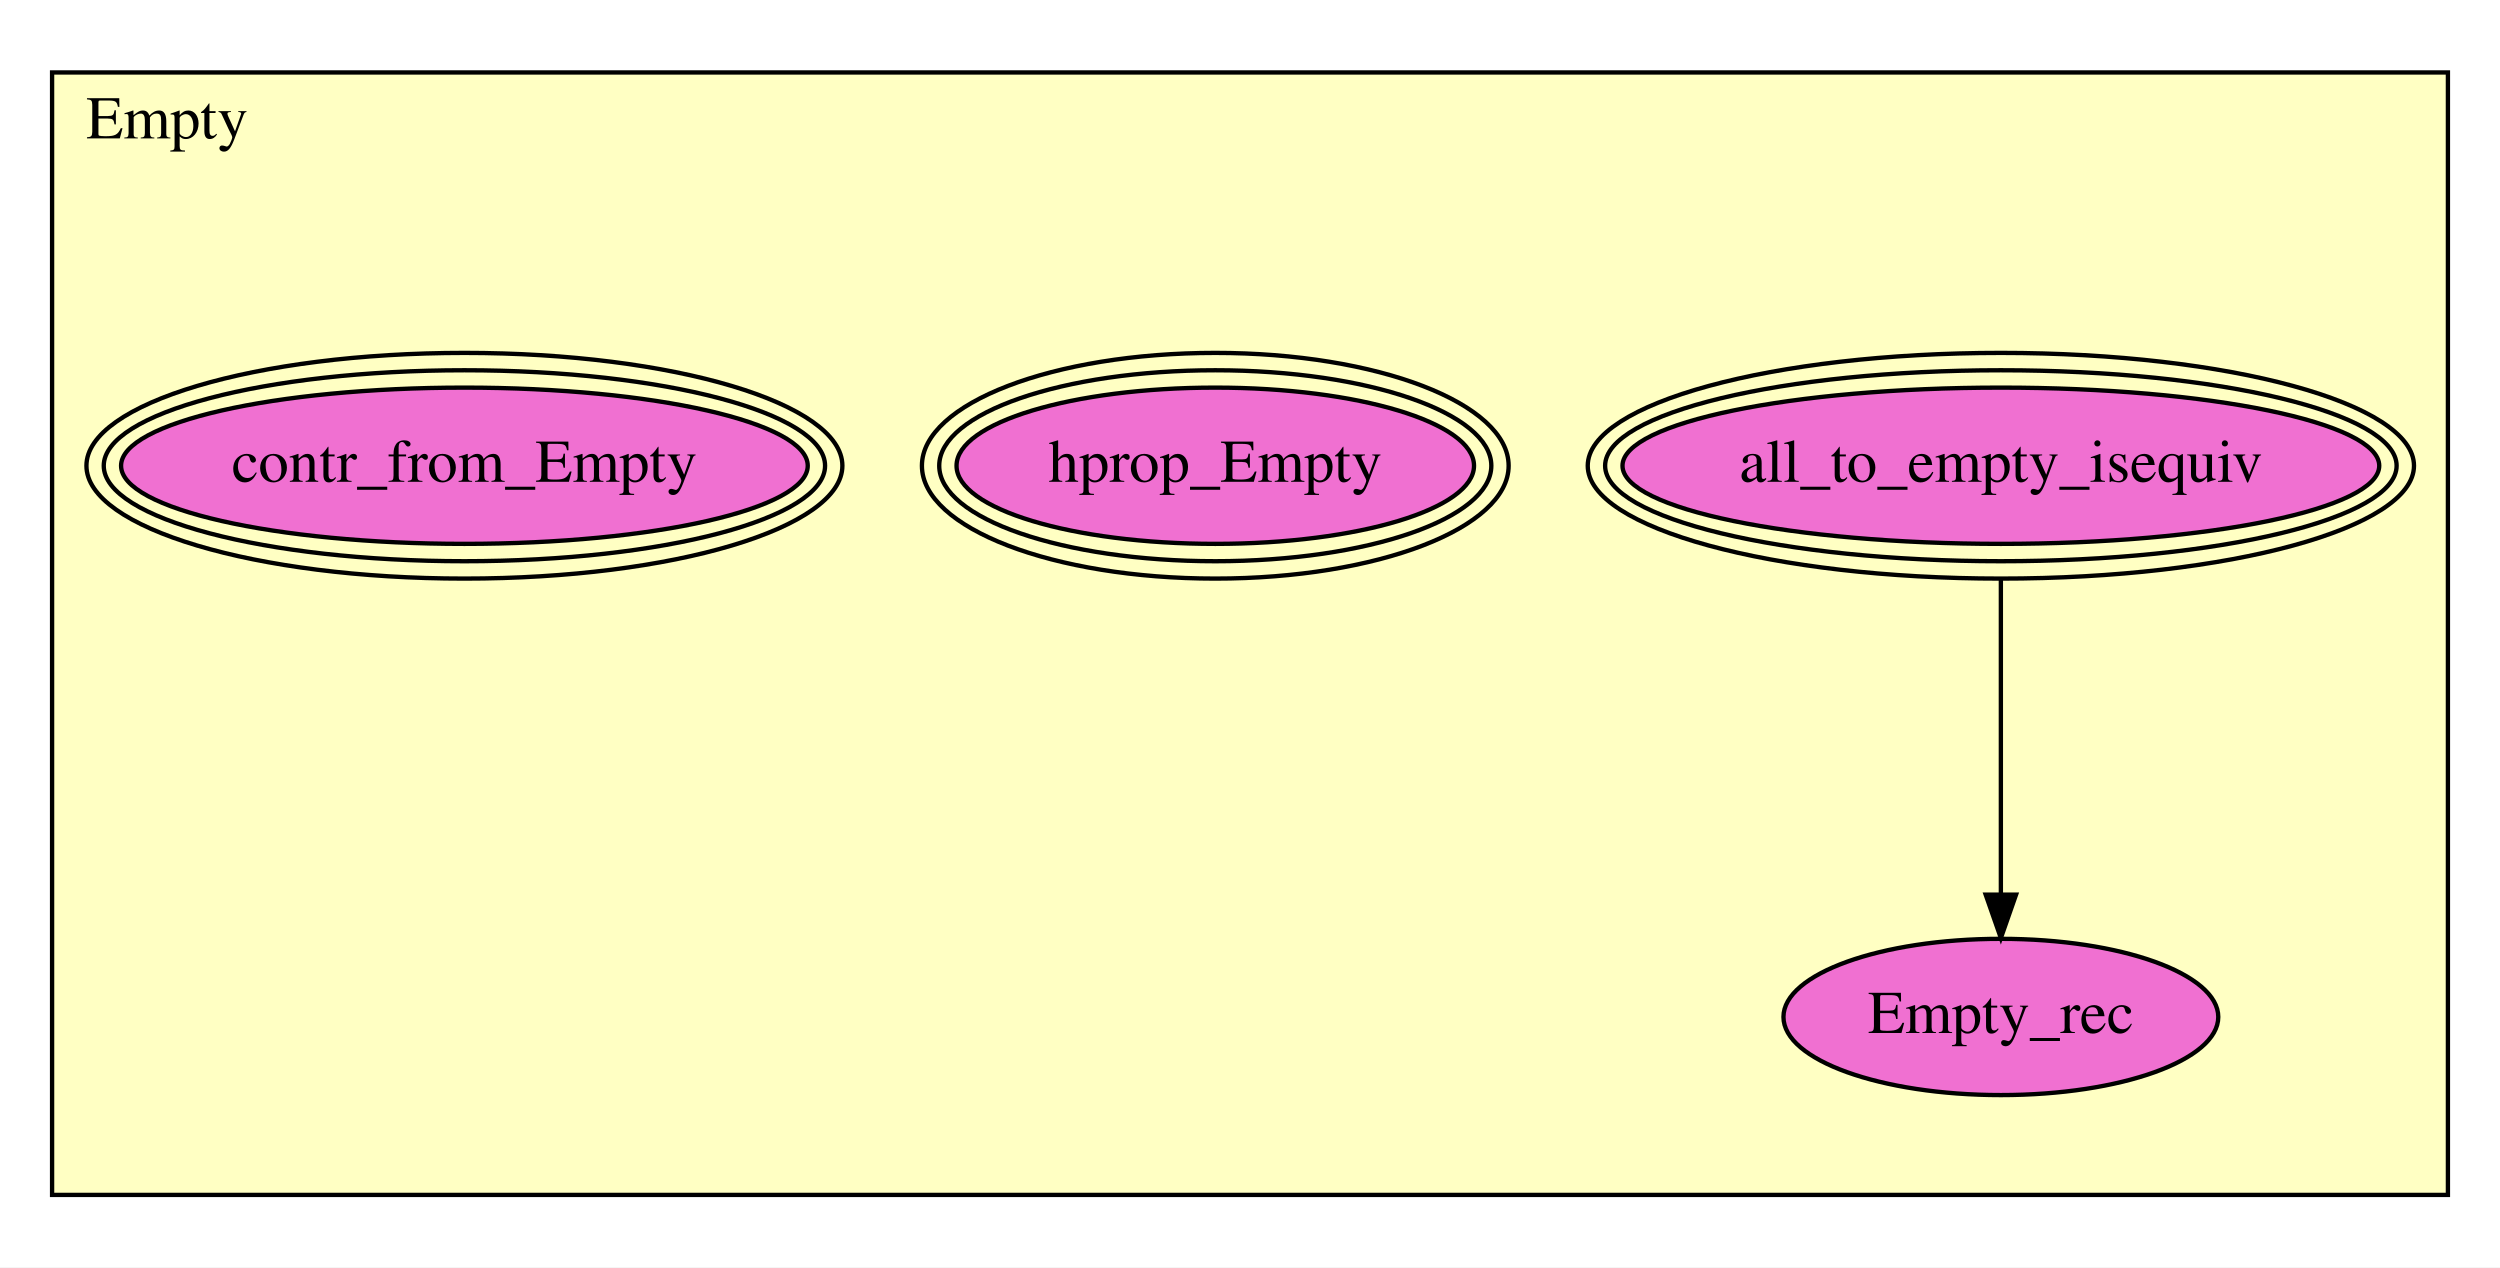
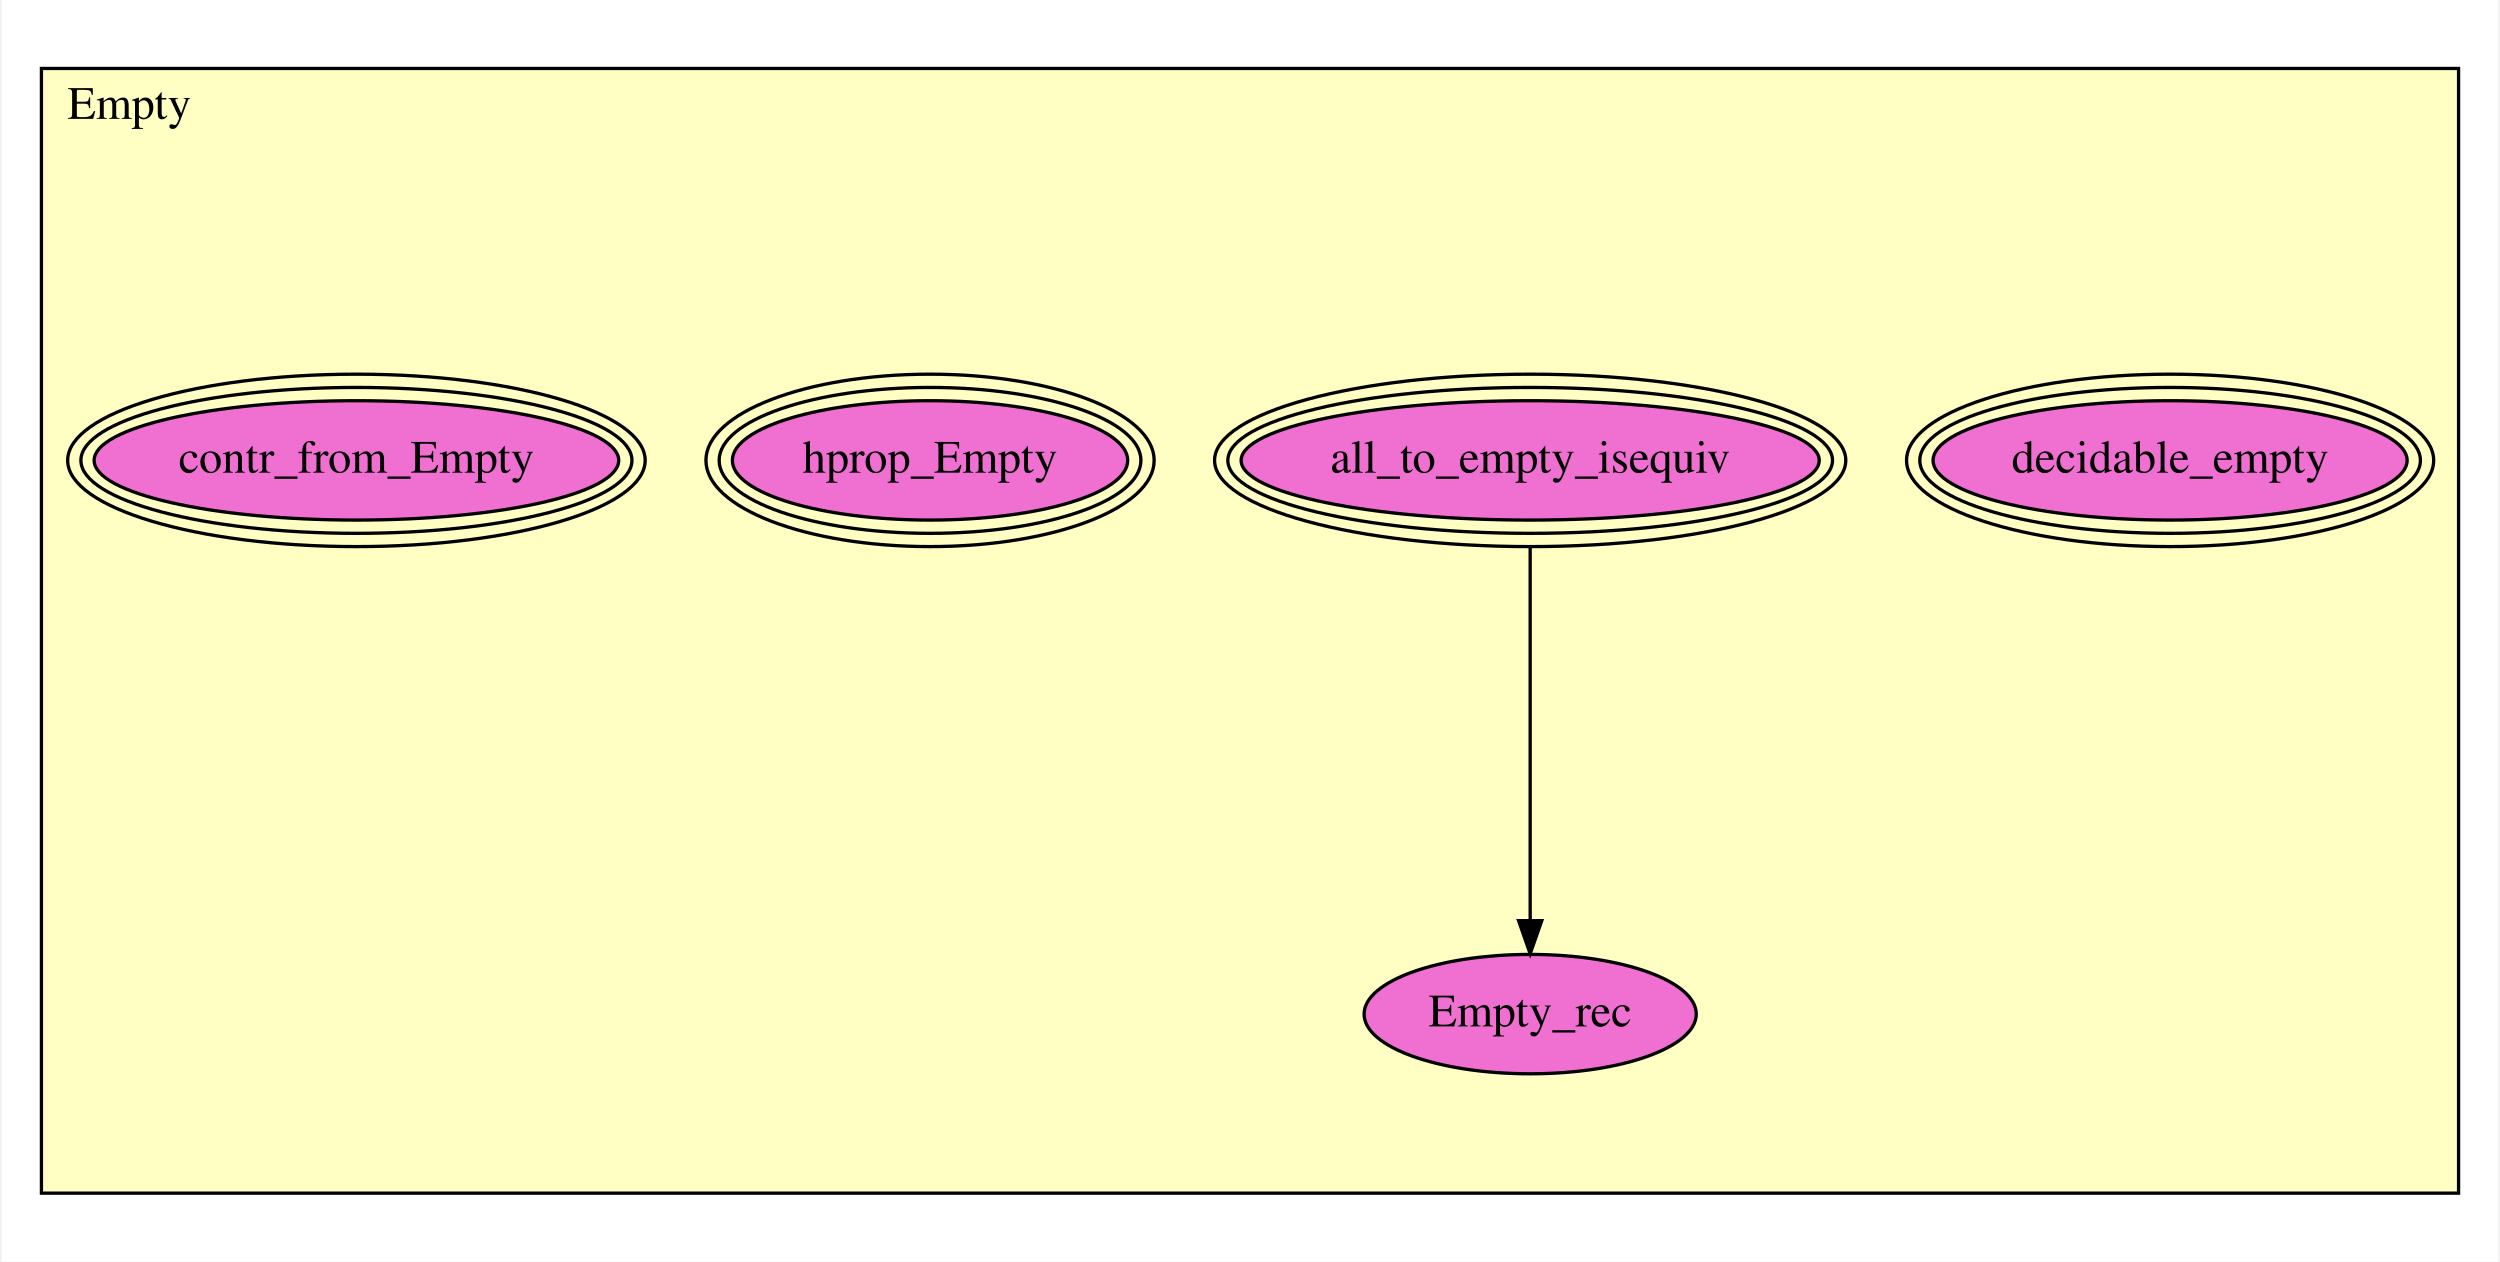
- <svg xmlns="http://www.w3.org/2000/svg" xmlns:xlink="http://www.w3.org/1999/xlink" width="576pt" height="292pt" viewBox="0.00 0.00 576.00 292.00">
-   <g id="graph0" class="graph" transform="scale(1 1) rotate(0) translate(4 288)">
-     <polygon fill="white" stroke="transparent" points="-4,4 -4,-288 572,-288 572,4 -4,4" />
+ <svg xmlns="http://www.w3.org/2000/svg" xmlns:xlink="http://www.w3.org/1999/xlink" width="753pt" height="380pt" viewBox="0.00 0.00 753.00 380.50">
+   <g id="graph0" class="graph" transform="scale(1 1) rotate(0) translate(4 376.5)">
+     <polygon fill="white" stroke="transparent" points="-4,4 -4,-376.5 749,-376.5 749,4 -4,4" />
    <g id="clust1" class="cluster">
-       <polygon fill="#ffffc3" stroke="black" points="8,-12.693 8,-271.307 560,-271.307 560,-12.693 8,-12.693" />
-       <text text-anchor="middle" x="34.5" y="-256.107" font-family="Times,serif" font-size="14.00">Empty</text>
+       <polygon fill="#ffffc3" stroke="black" points="8,-16.648 8,-355.852 737,-355.852 737,-16.648 8,-16.648" />
+       <text text-anchor="middle" x="34.5" y="-340.652" font-family="Times,serif" font-size="14.00">Empty</text>
    </g>
    <g id="node1" class="node">
      <g id="a_node1">
-         <a xlink:href="Empty.html#all_to_empty_isequiv" xlink:title="all_to_empty_isequiv">
-           <ellipse fill="#f070d1" stroke="black" cx="457" cy="-180.693" rx="87.177" ry="18" />
-           <ellipse fill="none" stroke="black" cx="457" cy="-180.693" rx="91.181" ry="22" />
-           <ellipse fill="none" stroke="black" cx="457" cy="-180.693" rx="95.185" ry="26" />
-           <text text-anchor="middle" x="457" y="-176.993" font-family="Times,serif" font-size="14.00">all_to_empty_isequiv</text>
+         <a xlink:href="Empty.html#decidable_empty" xlink:title="decidable_empty">
+           <ellipse fill="#f070d1" stroke="black" cx="650" cy="-237.648" rx="71.488" ry="18" />
+           <ellipse fill="none" stroke="black" cx="650" cy="-237.648" rx="75.488" ry="22" />
+           <ellipse fill="none" stroke="black" cx="650" cy="-237.648" rx="79.487" ry="26" />
+           <text text-anchor="middle" x="650" y="-233.948" font-family="Times,serif" font-size="14.00">decidable_empty</text>
        </a>
      </g>
    </g>
    <g id="node2" class="node">
      <g id="a_node2">
+         <a xlink:href="Empty.html#all_to_empty_isequiv" xlink:title="all_to_empty_isequiv">
+           <ellipse fill="#f070d1" stroke="black" cx="457" cy="-237.648" rx="87.177" ry="18" />
+           <ellipse fill="none" stroke="black" cx="457" cy="-237.648" rx="91.181" ry="22" />
+           <ellipse fill="none" stroke="black" cx="457" cy="-237.648" rx="95.185" ry="26" />
+           <text text-anchor="middle" x="457" y="-233.948" font-family="Times,serif" font-size="14.00">all_to_empty_isequiv</text>
+         </a>
+       </g>
+     </g>
+     <g id="node3" class="node">
+       <g id="a_node3">
        <a xlink:href="Empty.html#Empty_rec" xlink:title="Empty_rec">
-           <ellipse fill="#f070d1" stroke="black" cx="457" cy="-53.693" rx="50.091" ry="18" />
-           <text text-anchor="middle" x="457" y="-49.993" font-family="Times,serif" font-size="14.00">Empty_rec</text>
+           <ellipse fill="#f070d1" stroke="black" cx="457" cy="-70.648" rx="50.091" ry="18" />
+           <text text-anchor="middle" x="457" y="-66.948" font-family="Times,serif" font-size="14.00">Empty_rec</text>
        </a>
      </g>
    </g>
    <g id="edge1" class="edge">
-       <path fill="none" stroke="black" d="M457,-154.686C457,-133.578 457,-103.86 457,-82.126" />
-       <polygon fill="black" stroke="black" points="460.5,-81.874 457,-71.874 453.5,-81.874 460.5,-81.874" />
+       <path fill="none" stroke="black" d="M457,-211.554C457,-181.028 457,-130.661 457,-99.138" />
+       <polygon fill="black" stroke="black" points="460.5,-98.838 457,-88.838 453.5,-98.838 460.5,-98.838" />
    </g>
-     <g id="node3" class="node">
-       <g id="a_node3">
+     <g id="node4" class="node">
+       <g id="a_node4">
        <a xlink:href="Empty.html#hprop_Empty" xlink:title="hprop_Empty">
-           <ellipse fill="#f070d1" stroke="black" cx="276" cy="-180.693" rx="59.614" ry="18" />
-           <ellipse fill="none" stroke="black" cx="276" cy="-180.693" rx="63.602" ry="22" />
-           <ellipse fill="none" stroke="black" cx="276" cy="-180.693" rx="67.59" ry="26" />
-           <text text-anchor="middle" x="276" y="-176.993" font-family="Times,serif" font-size="14.00">hprop_Empty</text>
+           <ellipse fill="#f070d1" stroke="black" cx="276" cy="-237.648" rx="59.614" ry="18" />
+           <ellipse fill="none" stroke="black" cx="276" cy="-237.648" rx="63.602" ry="22" />
+           <ellipse fill="none" stroke="black" cx="276" cy="-237.648" rx="67.59" ry="26" />
+           <text text-anchor="middle" x="276" y="-233.948" font-family="Times,serif" font-size="14.00">hprop_Empty</text>
        </a>
      </g>
    </g>
-     <g id="node4" class="node">
-       <g id="a_node4">
+     <g id="node5" class="node">
+       <g id="a_node5">
        <a xlink:href="Empty.html#contr_from_Empty" xlink:title="contr_from_Empty">
-           <ellipse fill="#f070d1" stroke="black" cx="103" cy="-180.693" rx="79.105" ry="18" />
-           <ellipse fill="none" stroke="black" cx="103" cy="-180.693" rx="83.096" ry="22" />
-           <ellipse fill="none" stroke="black" cx="103" cy="-180.693" rx="87.086" ry="26" />
-           <text text-anchor="middle" x="103" y="-176.993" font-family="Times,serif" font-size="14.00">contr_from_Empty</text>
+           <ellipse fill="#f070d1" stroke="black" cx="103" cy="-237.648" rx="79.105" ry="18" />
+           <ellipse fill="none" stroke="black" cx="103" cy="-237.648" rx="83.096" ry="22" />
+           <ellipse fill="none" stroke="black" cx="103" cy="-237.648" rx="87.086" ry="26" />
+           <text text-anchor="middle" x="103" y="-233.948" font-family="Times,serif" font-size="14.00">contr_from_Empty</text>
        </a>
      </g>
    </g>
  </g>
</svg>
